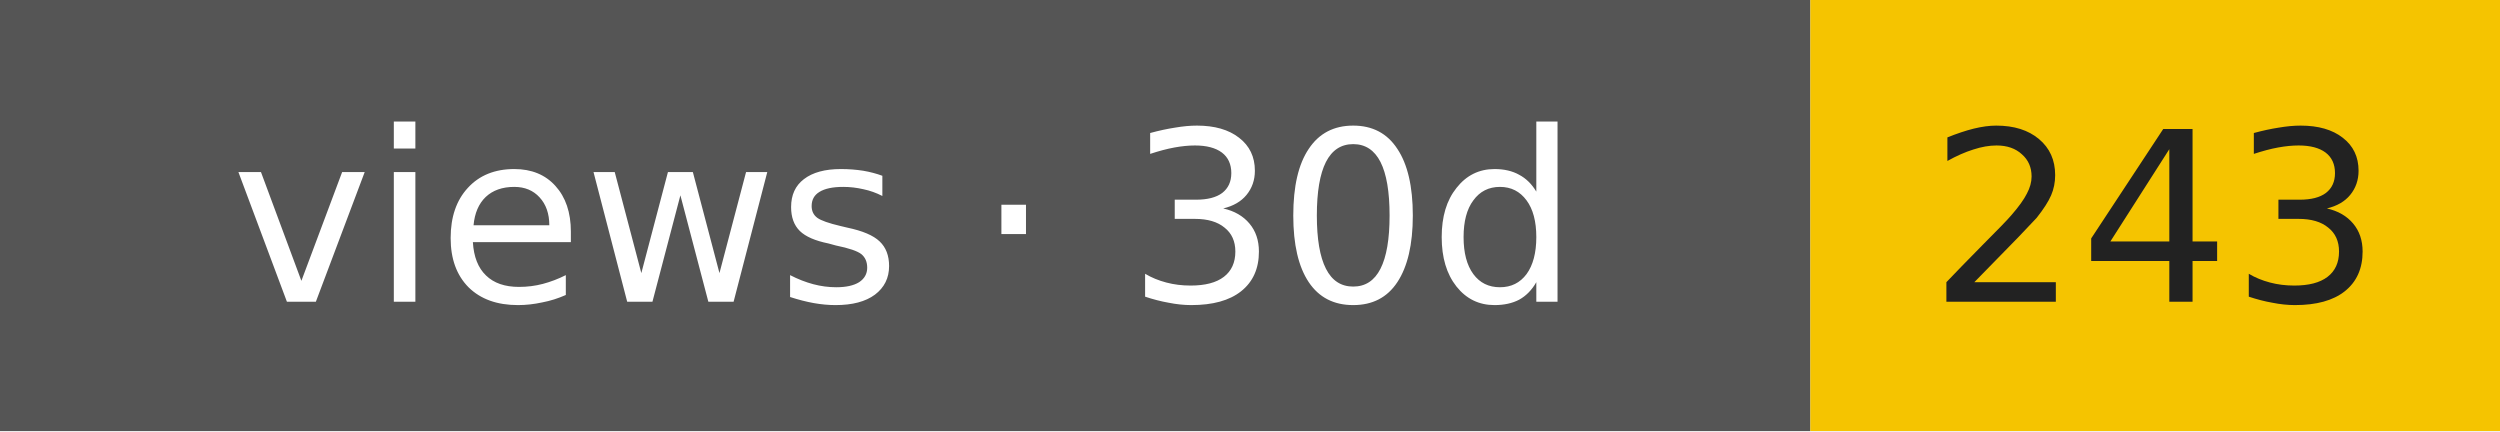
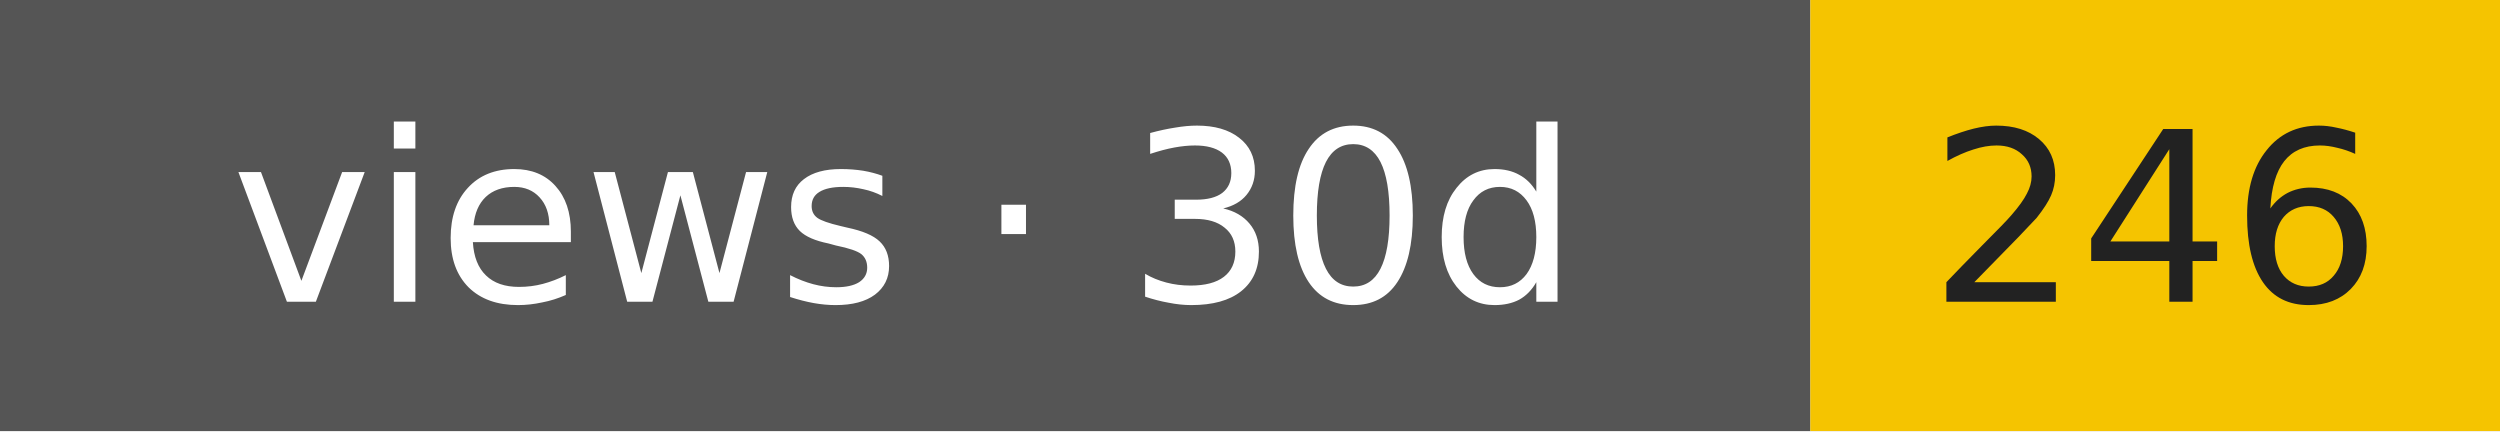
- <svg xmlns="http://www.w3.org/2000/svg" width="116" height="20" role="img" aria-label="views · 30d: 243">
+ <svg xmlns="http://www.w3.org/2000/svg" width="116" height="20" role="img" aria-label="views · 30d: 246">
  <rect width="84" height="20" fill="#555" />
  <rect x="84" width="32" height="20" fill="#f5c400" />
  <g font-family="Verdana,DejaVu Sans,sans-serif" font-size="11" text-anchor="middle">
    <text x="42" y="14" fill="#fff">views · 30d</text>
-     <text x="100" y="14" fill="#222">243</text>
+     <text x="100" y="14" fill="#222">246</text>
  </g>
</svg>
